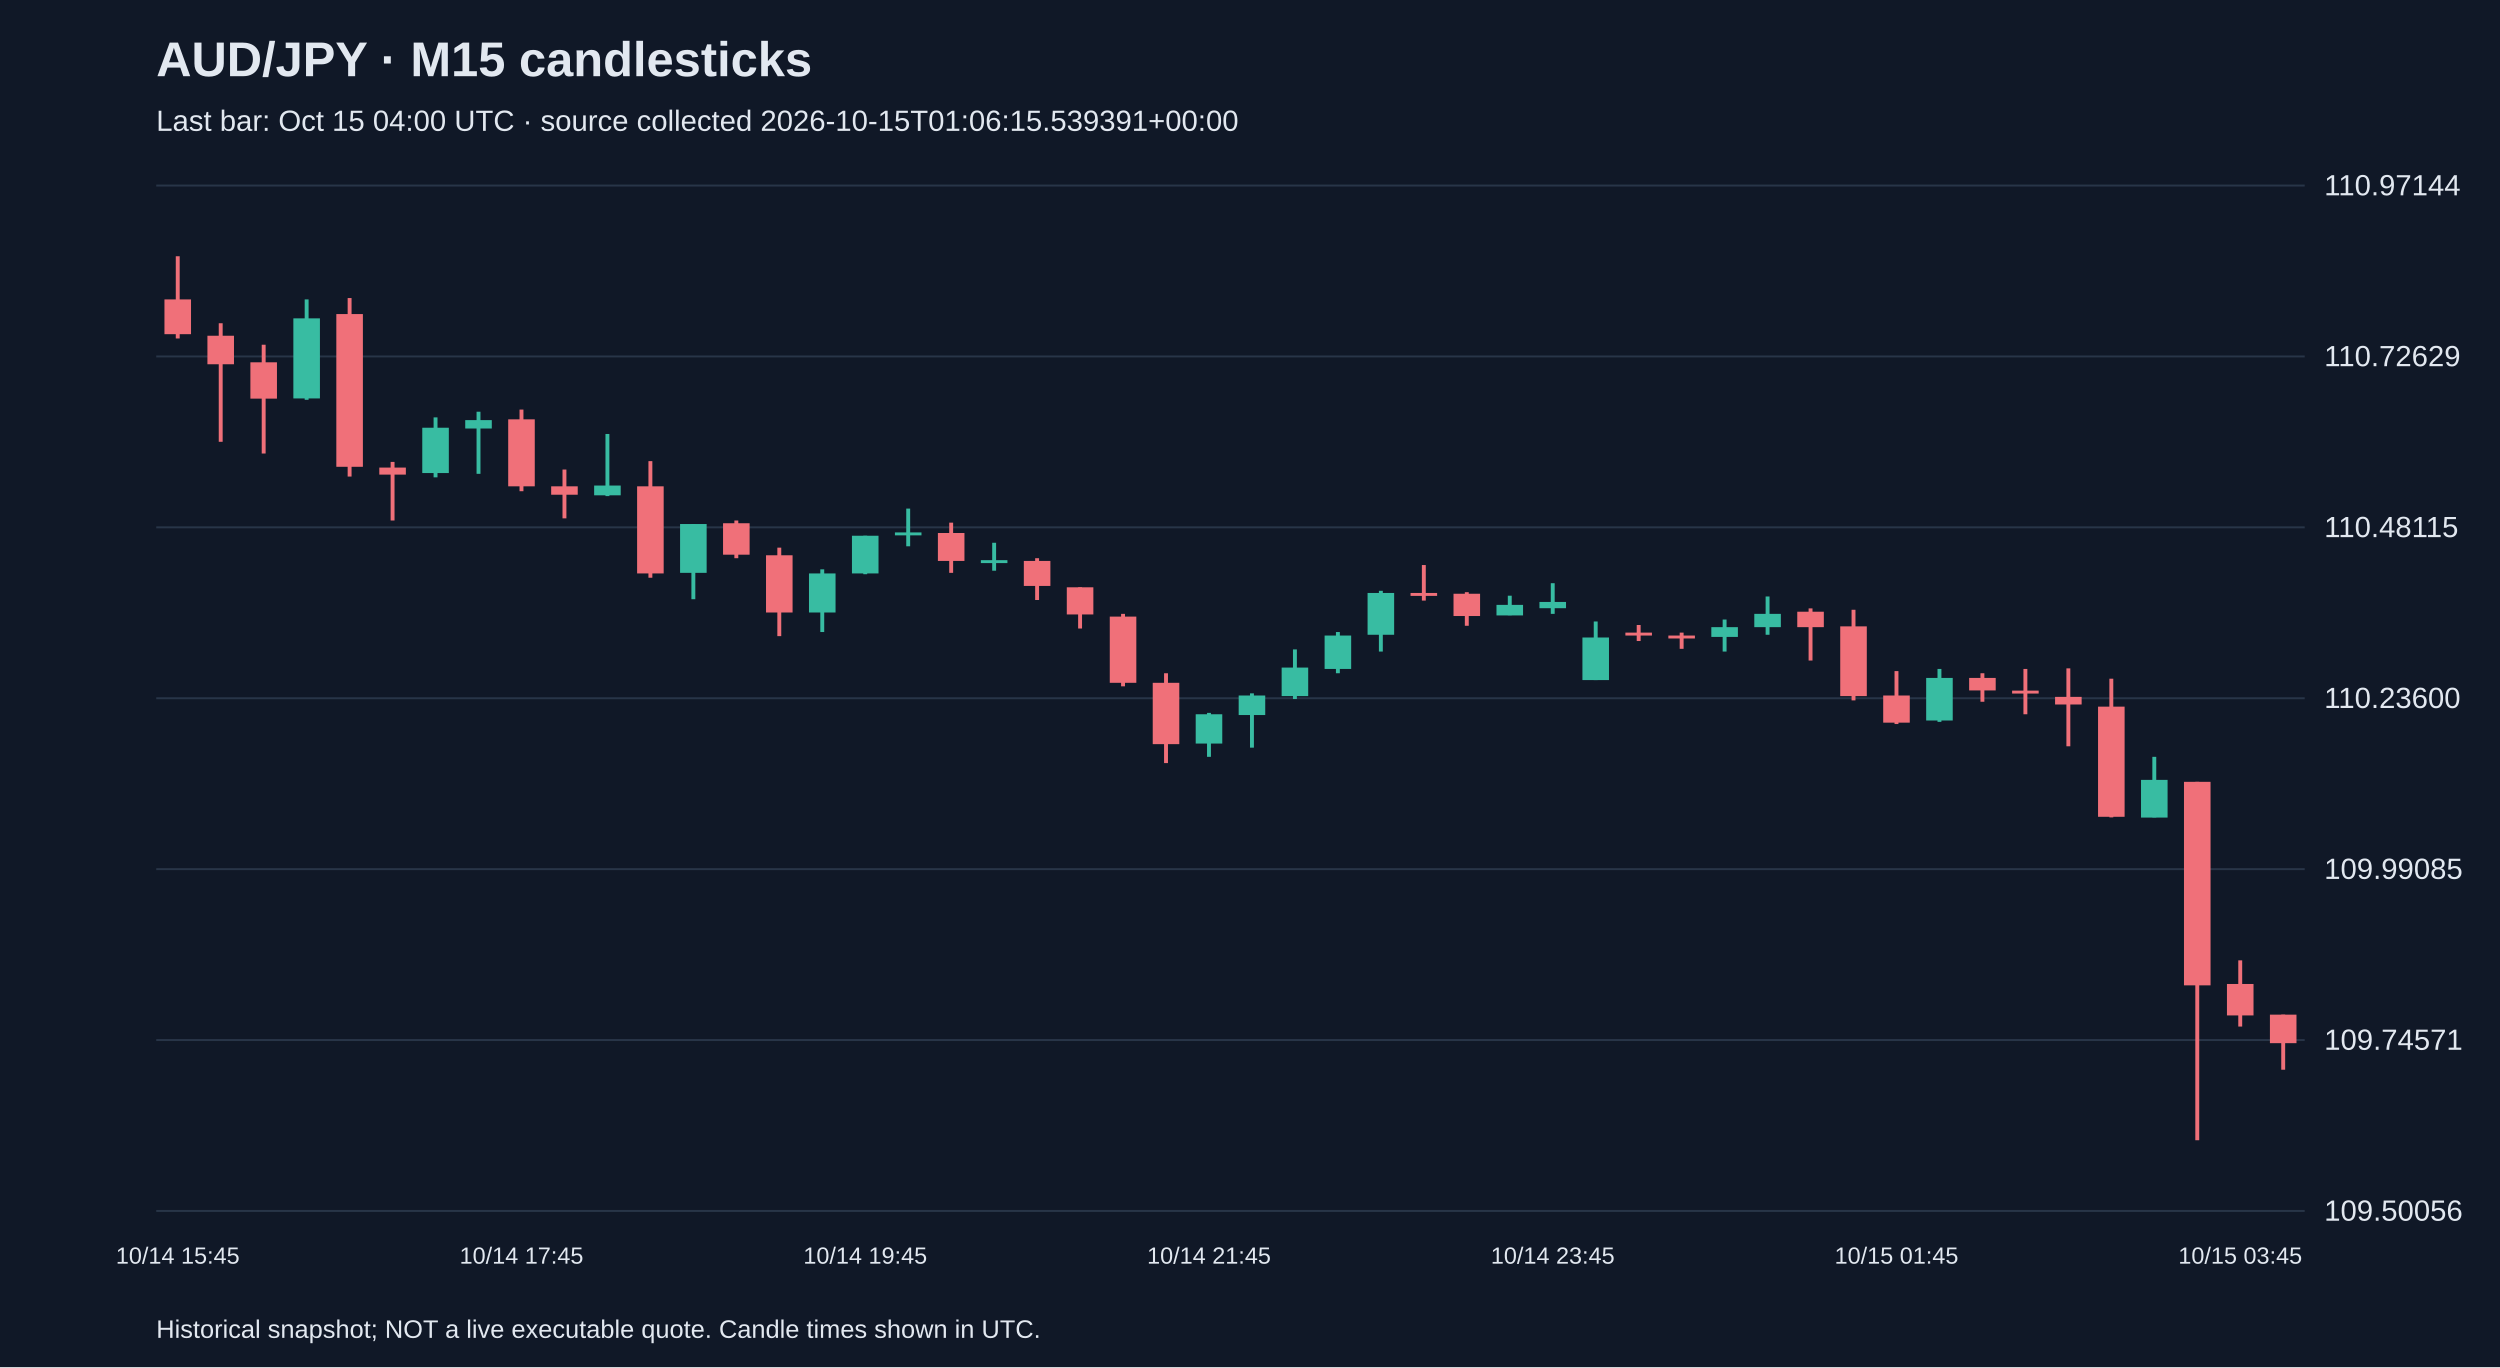
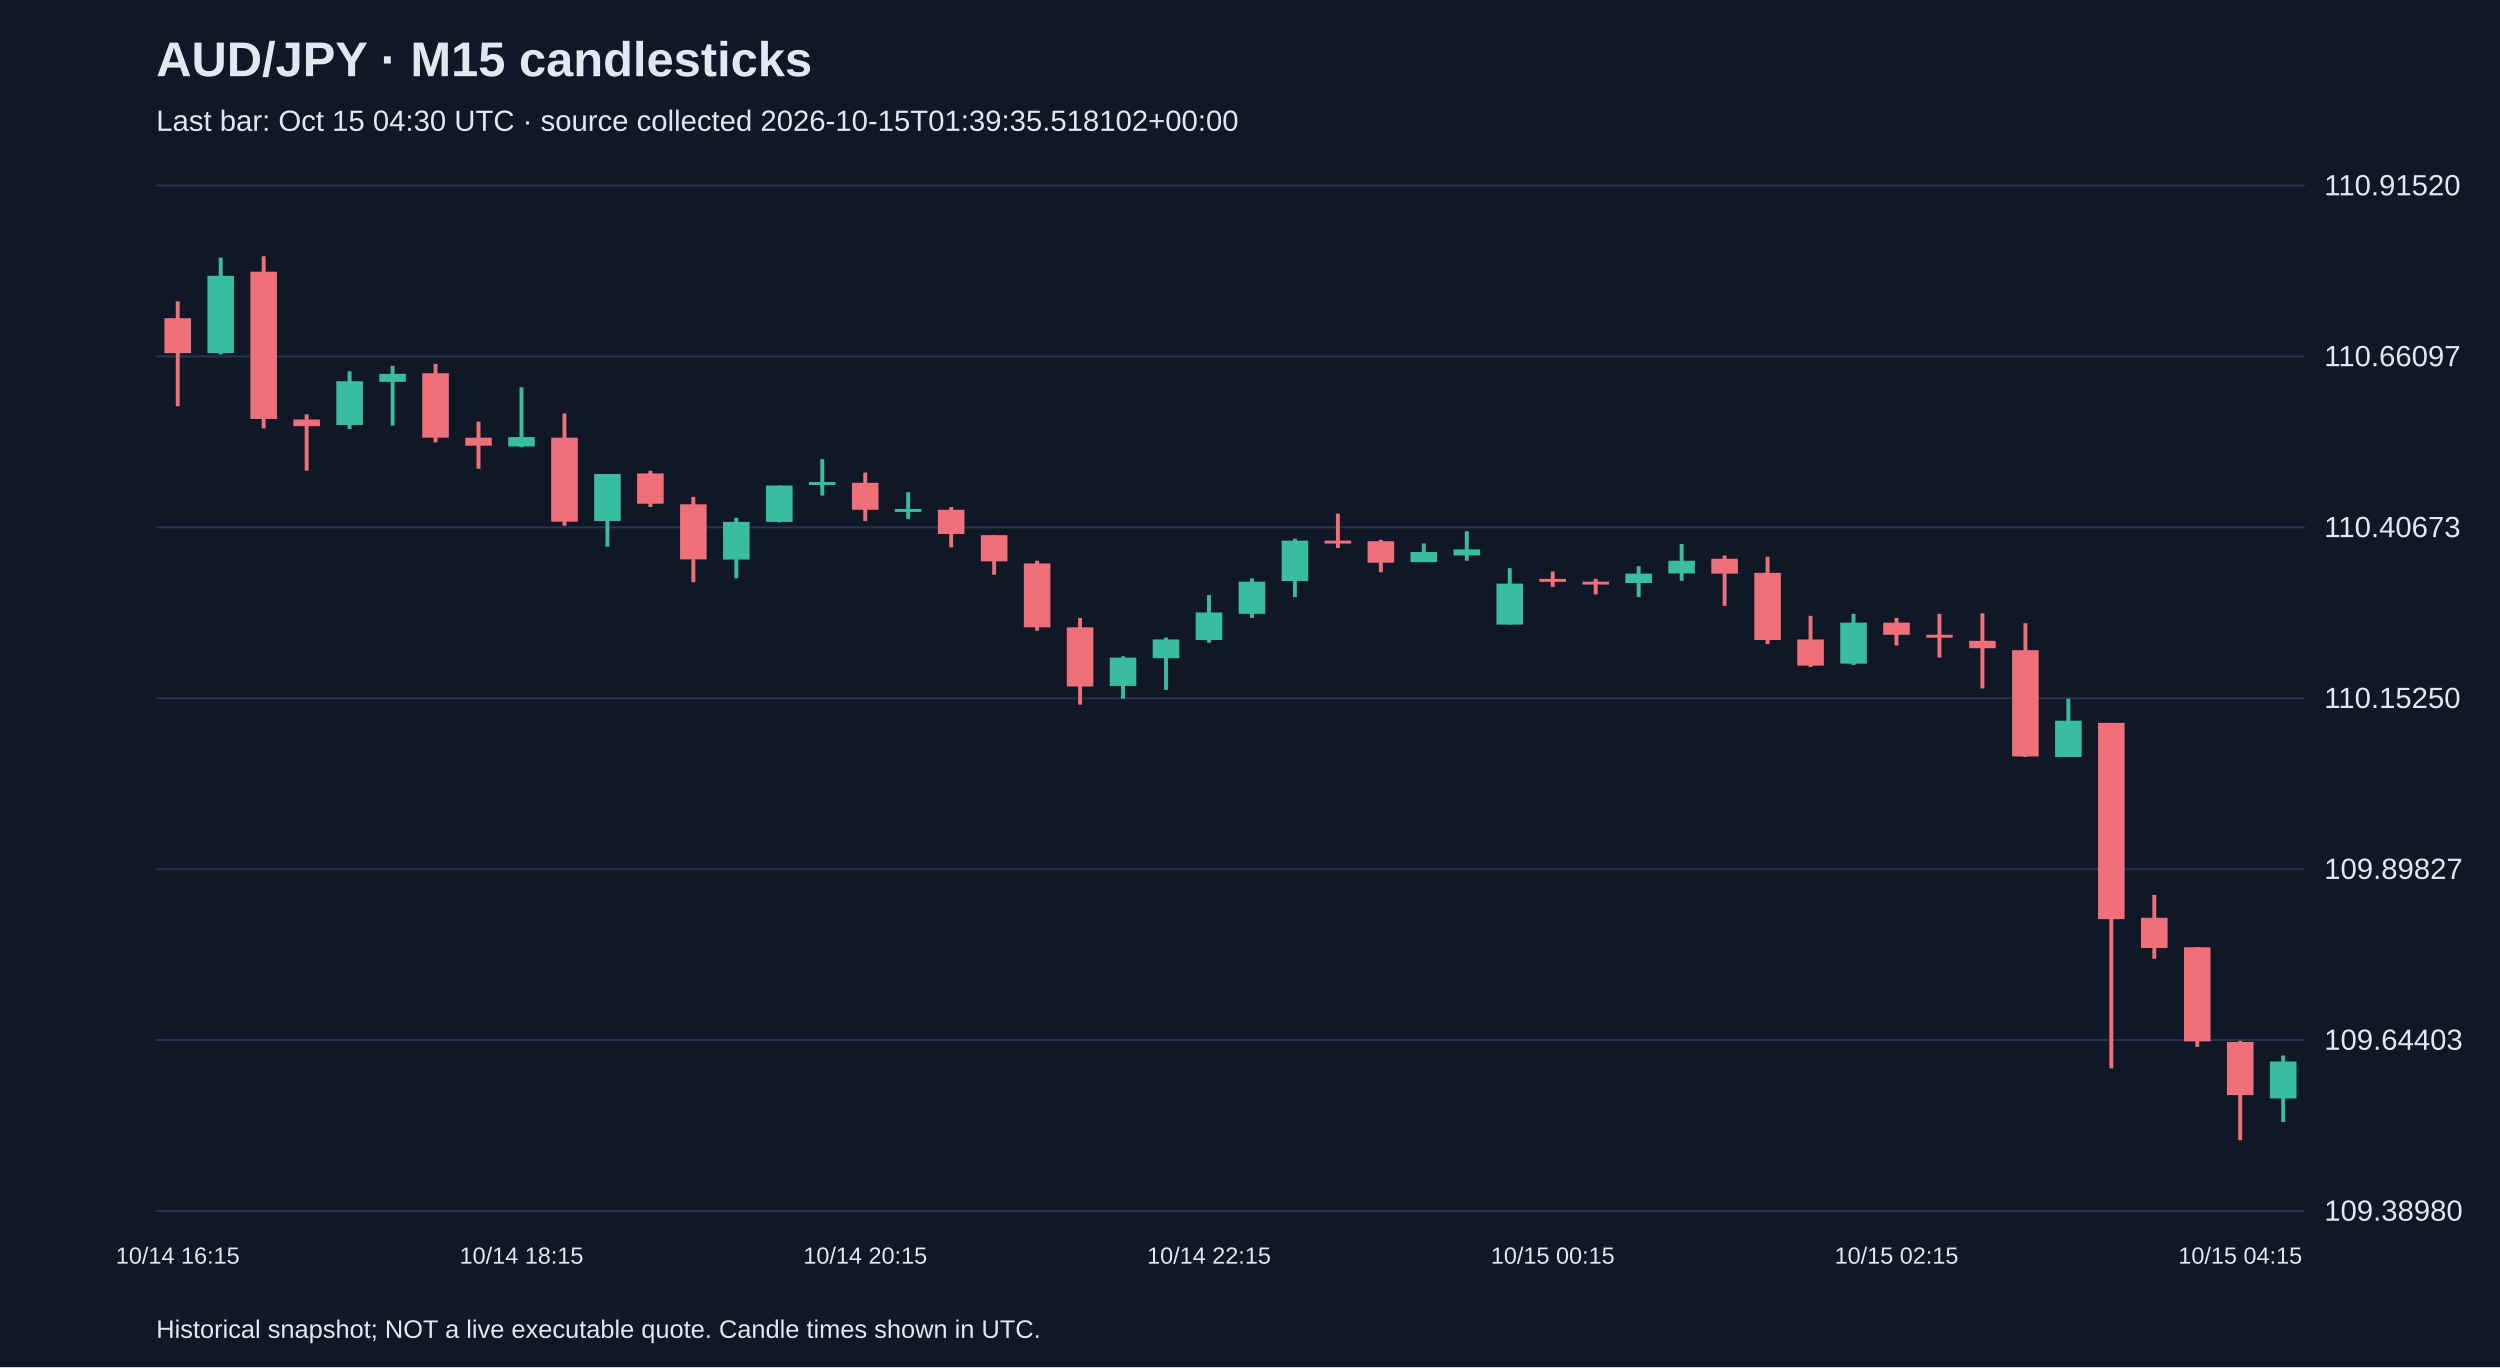
<svg xmlns="http://www.w3.org/2000/svg" viewBox="0 0 1280 700">
  <rect width="100%" height="100%" fill="#101827" />
  <style>text{font-family:Arial,sans-serif;fill:#e2e8f0}</style>
  <text x="80" y="39" font-size="25" font-weight="bold">AUD/JPY · M15 candlesticks</text>
-   <text x="80" y="67" font-size="15" fill="#a6b1c5">Last bar: Oct 15 04:00 UTC · source collected 2026-10-15T01:06:15.539391+00:00</text>
+   <text x="80" y="67" font-size="15" fill="#a6b1c5">Last bar: Oct 15 04:30 UTC · source collected 2026-10-15T01:39:35.518102+00:00</text>
  <line x1="80" y1="620.0" x2="1180" y2="620.0" stroke="#283548" />
-   <text x="1190" y="625.0" font-size="15">109.50056</text>
+   <text x="1190" y="625.0" font-size="15">109.38980</text>
  <line x1="80" y1="532.5" x2="1180" y2="532.5" stroke="#283548" />
-   <text x="1190" y="537.5" font-size="15">109.74571</text>
+   <text x="1190" y="537.5" font-size="15">109.64403</text>
  <line x1="80" y1="445.0" x2="1180" y2="445.0" stroke="#283548" />
-   <text x="1190" y="450.0" font-size="15">109.99085</text>
+   <text x="1190" y="450.0" font-size="15">109.89827</text>
  <line x1="80" y1="357.5" x2="1180" y2="357.5" stroke="#283548" />
-   <text x="1190" y="362.5" font-size="15">110.23600</text>
+   <text x="1190" y="362.5" font-size="15">110.15250</text>
  <line x1="80" y1="270.0" x2="1180" y2="270.0" stroke="#283548" />
-   <text x="1190" y="275.0" font-size="15">110.48115</text>
+   <text x="1190" y="275.0" font-size="15">110.40673</text>
  <line x1="80" y1="182.5" x2="1180" y2="182.5" stroke="#283548" />
-   <text x="1190" y="187.5" font-size="15">110.72629</text>
+   <text x="1190" y="187.5" font-size="15">110.66097</text>
  <line x1="80" y1="95.0" x2="1180" y2="95.0" stroke="#283548" />
-   <text x="1190" y="100.0" font-size="15">110.97144</text>
-   <line x1="91.0" y1="131.2" x2="91.0" y2="173.3" stroke="#f07079" stroke-width="2" />
-   <rect x="84.2" y="153.3" width="13.6" height="17.8" fill="#f07079" />
-   <text x="91.0" y="647" text-anchor="middle" font-size="12">10/14 15:45</text>
-   <line x1="113.0" y1="165.5" x2="113.0" y2="226.2" stroke="#f07079" stroke-width="2" />
-   <rect x="106.2" y="171.9" width="13.6" height="14.6" fill="#f07079" />
-   <line x1="135.0" y1="176.5" x2="135.0" y2="232.2" stroke="#f07079" stroke-width="2" />
-   <rect x="128.2" y="185.5" width="13.6" height="18.6" fill="#f07079" />
-   <line x1="157.0" y1="153.3" x2="157.0" y2="204.7" stroke="#38bca2" stroke-width="2" />
-   <rect x="150.2" y="163.0" width="13.6" height="41.0" fill="#38bca2" />
-   <line x1="179.0" y1="152.6" x2="179.0" y2="244.0" stroke="#f07079" stroke-width="2" />
-   <rect x="172.2" y="160.8" width="13.6" height="78.2" fill="#f07079" />
-   <line x1="201.0" y1="236.5" x2="201.0" y2="266.5" stroke="#f07079" stroke-width="2" />
-   <rect x="194.2" y="239.4" width="13.6" height="3.6" fill="#f07079" />
-   <line x1="223.0" y1="213.7" x2="223.0" y2="244.4" stroke="#38bca2" stroke-width="2" />
-   <rect x="216.2" y="219.0" width="13.6" height="23.2" fill="#38bca2" />
-   <line x1="245.0" y1="210.8" x2="245.0" y2="242.6" stroke="#38bca2" stroke-width="2" />
-   <rect x="238.2" y="215.1" width="13.6" height="4.3" fill="#38bca2" />
-   <line x1="267.0" y1="209.7" x2="267.0" y2="251.5" stroke="#f07079" stroke-width="2" />
-   <rect x="260.2" y="214.7" width="13.6" height="34.3" fill="#f07079" />
-   <text x="267.0" y="647" text-anchor="middle" font-size="12">10/14 17:45</text>
-   <line x1="289.0" y1="240.4" x2="289.0" y2="265.4" stroke="#f07079" stroke-width="2" />
-   <rect x="282.2" y="249.0" width="13.6" height="4.3" fill="#f07079" />
-   <line x1="311.0" y1="222.2" x2="311.0" y2="254.0" stroke="#38bca2" stroke-width="2" />
-   <rect x="304.2" y="248.6" width="13.6" height="5.0" fill="#38bca2" />
-   <line x1="333.0" y1="236.1" x2="333.0" y2="295.8" stroke="#f07079" stroke-width="2" />
-   <rect x="326.2" y="249.0" width="13.6" height="44.6" fill="#f07079" />
-   <line x1="355.0" y1="268.3" x2="355.0" y2="306.8" stroke="#38bca2" stroke-width="2" />
-   <rect x="348.2" y="268.3" width="13.6" height="25.0" fill="#38bca2" />
-   <line x1="377.0" y1="266.5" x2="377.0" y2="285.8" stroke="#f07079" stroke-width="2" />
-   <rect x="370.2" y="267.9" width="13.6" height="16.1" fill="#f07079" />
-   <line x1="399.0" y1="280.4" x2="399.0" y2="325.7" stroke="#f07079" stroke-width="2" />
-   <rect x="392.2" y="284.3" width="13.6" height="29.3" fill="#f07079" />
-   <line x1="421.0" y1="291.5" x2="421.0" y2="323.6" stroke="#38bca2" stroke-width="2" />
-   <rect x="414.2" y="293.6" width="13.6" height="20.0" fill="#38bca2" />
-   <line x1="443.0" y1="274.3" x2="443.0" y2="294.0" stroke="#38bca2" stroke-width="2" />
-   <rect x="436.2" y="274.3" width="13.6" height="19.3" fill="#38bca2" />
-   <text x="443.0" y="647" text-anchor="middle" font-size="12">10/14 19:45</text>
-   <line x1="465.0" y1="260.4" x2="465.0" y2="279.7" stroke="#38bca2" stroke-width="2" />
-   <rect x="458.2" y="272.6" width="13.6" height="1.5" fill="#38bca2" />
-   <line x1="487.0" y1="267.6" x2="487.0" y2="293.3" stroke="#f07079" stroke-width="2" />
-   <rect x="480.2" y="272.9" width="13.6" height="14.3" fill="#f07079" />
-   <line x1="509.0" y1="277.9" x2="509.0" y2="292.2" stroke="#38bca2" stroke-width="2" />
-   <rect x="502.2" y="286.8" width="13.6" height="1.5" fill="#38bca2" />
-   <line x1="531.0" y1="285.8" x2="531.0" y2="307.2" stroke="#f07079" stroke-width="2" />
-   <rect x="524.2" y="287.2" width="13.6" height="12.8" fill="#f07079" />
-   <line x1="553.0" y1="300.7" x2="553.0" y2="321.8" stroke="#f07079" stroke-width="2" />
-   <rect x="546.2" y="300.7" width="13.6" height="13.9" fill="#f07079" />
-   <line x1="575.0" y1="314.3" x2="575.0" y2="351.4" stroke="#f07079" stroke-width="2" />
-   <rect x="568.2" y="315.7" width="13.6" height="33.9" fill="#f07079" />
-   <line x1="597.0" y1="344.7" x2="597.0" y2="390.7" stroke="#f07079" stroke-width="2" />
-   <rect x="590.2" y="349.6" width="13.6" height="31.4" fill="#f07079" />
-   <line x1="619.0" y1="365.0" x2="619.0" y2="387.5" stroke="#38bca2" stroke-width="2" />
-   <rect x="612.2" y="365.7" width="13.6" height="15.0" fill="#38bca2" />
-   <text x="619.0" y="647" text-anchor="middle" font-size="12">10/14 21:45</text>
-   <line x1="641.0" y1="355.0" x2="641.0" y2="382.8" stroke="#38bca2" stroke-width="2" />
-   <rect x="634.2" y="356.1" width="13.6" height="10.0" fill="#38bca2" />
-   <line x1="663.0" y1="332.5" x2="663.0" y2="357.9" stroke="#38bca2" stroke-width="2" />
-   <rect x="656.2" y="341.8" width="13.6" height="14.6" fill="#38bca2" />
-   <line x1="685.0" y1="323.6" x2="685.0" y2="344.7" stroke="#38bca2" stroke-width="2" />
-   <rect x="678.2" y="325.4" width="13.6" height="17.1" fill="#38bca2" />
-   <line x1="707.0" y1="302.5" x2="707.0" y2="333.6" stroke="#38bca2" stroke-width="2" />
-   <rect x="700.2" y="303.6" width="13.6" height="21.4" fill="#38bca2" />
-   <line x1="729.0" y1="289.3" x2="729.0" y2="307.5" stroke="#f07079" stroke-width="2" />
-   <rect x="722.2" y="303.6" width="13.6" height="1.5" fill="#f07079" />
-   <line x1="751.0" y1="303.2" x2="751.0" y2="320.4" stroke="#f07079" stroke-width="2" />
-   <rect x="744.2" y="304.0" width="13.6" height="11.4" fill="#f07079" />
-   <line x1="773.0" y1="305.0" x2="773.0" y2="315.0" stroke="#38bca2" stroke-width="2" />
-   <rect x="766.2" y="309.7" width="13.6" height="5.4" fill="#38bca2" />
-   <line x1="795.0" y1="298.6" x2="795.0" y2="314.3" stroke="#38bca2" stroke-width="2" />
-   <rect x="788.2" y="308.2" width="13.6" height="3.2" fill="#38bca2" />
-   <text x="795.0" y="647" text-anchor="middle" font-size="12">10/14 23:45</text>
-   <line x1="817.0" y1="318.2" x2="817.0" y2="348.2" stroke="#38bca2" stroke-width="2" />
-   <rect x="810.2" y="326.4" width="13.6" height="21.8" fill="#38bca2" />
-   <line x1="839.0" y1="320.0" x2="839.0" y2="328.2" stroke="#f07079" stroke-width="2" />
-   <rect x="832.2" y="323.9" width="13.6" height="1.5" fill="#f07079" />
-   <line x1="861.0" y1="323.9" x2="861.0" y2="332.2" stroke="#f07079" stroke-width="2" />
-   <rect x="854.2" y="325.4" width="13.6" height="1.5" fill="#f07079" />
-   <line x1="883.0" y1="317.2" x2="883.0" y2="333.6" stroke="#38bca2" stroke-width="2" />
-   <rect x="876.2" y="321.1" width="13.6" height="5.0" fill="#38bca2" />
-   <line x1="905.0" y1="305.4" x2="905.0" y2="325.0" stroke="#38bca2" stroke-width="2" />
-   <rect x="898.2" y="314.3" width="13.6" height="6.8" fill="#38bca2" />
-   <line x1="927.0" y1="311.5" x2="927.0" y2="338.2" stroke="#f07079" stroke-width="2" />
-   <rect x="920.2" y="313.2" width="13.6" height="7.9" fill="#f07079" />
-   <line x1="949.0" y1="312.2" x2="949.0" y2="358.6" stroke="#f07079" stroke-width="2" />
-   <rect x="942.2" y="320.7" width="13.6" height="35.7" fill="#f07079" />
-   <line x1="971.0" y1="343.6" x2="971.0" y2="370.7" stroke="#f07079" stroke-width="2" />
-   <rect x="964.2" y="356.1" width="13.6" height="13.9" fill="#f07079" />
-   <text x="971.0" y="647" text-anchor="middle" font-size="12">10/15 01:45</text>
-   <line x1="993.0" y1="342.5" x2="993.0" y2="369.6" stroke="#38bca2" stroke-width="2" />
-   <rect x="986.2" y="347.1" width="13.6" height="21.8" fill="#38bca2" />
-   <line x1="1015.0" y1="344.7" x2="1015.0" y2="359.3" stroke="#f07079" stroke-width="2" />
-   <rect x="1008.2" y="347.1" width="13.6" height="6.4" fill="#f07079" />
-   <line x1="1037.0" y1="342.5" x2="1037.0" y2="365.7" stroke="#f07079" stroke-width="2" />
-   <rect x="1030.2" y="353.6" width="13.6" height="1.5" fill="#f07079" />
-   <line x1="1059.0" y1="342.2" x2="1059.0" y2="382.1" stroke="#f07079" stroke-width="2" />
-   <rect x="1052.2" y="356.8" width="13.6" height="3.9" fill="#f07079" />
-   <line x1="1081.0" y1="347.5" x2="1081.0" y2="418.5" stroke="#f07079" stroke-width="2" />
-   <rect x="1074.2" y="361.8" width="13.6" height="56.4" fill="#f07079" />
-   <line x1="1103.0" y1="387.5" x2="1103.0" y2="418.5" stroke="#38bca2" stroke-width="2" />
-   <rect x="1096.2" y="399.3" width="13.6" height="19.3" fill="#38bca2" />
-   <line x1="1125.0" y1="400.3" x2="1125.0" y2="583.8" stroke="#f07079" stroke-width="2" />
-   <rect x="1118.2" y="400.3" width="13.6" height="104.2" fill="#f07079" />
-   <line x1="1147.0" y1="491.7" x2="1147.0" y2="525.6" stroke="#f07079" stroke-width="2" />
-   <rect x="1140.2" y="503.8" width="13.6" height="16.1" fill="#f07079" />
-   <text x="1147.0" y="647" text-anchor="middle" font-size="12">10/15 03:45</text>
-   <line x1="1169.0" y1="519.5" x2="1169.0" y2="547.7" stroke="#f07079" stroke-width="2" />
-   <rect x="1162.2" y="519.5" width="13.6" height="14.6" fill="#f07079" />
+   <text x="1190" y="100.0" font-size="15">110.91520</text>
+   <line x1="91.0" y1="154.3" x2="91.0" y2="208.0" stroke="#f07079" stroke-width="2" />
+   <rect x="84.2" y="162.9" width="13.6" height="17.9" fill="#f07079" />
+   <text x="91.0" y="647" text-anchor="middle" font-size="12">10/14 16:15</text>
+   <line x1="113.0" y1="131.9" x2="113.0" y2="181.5" stroke="#38bca2" stroke-width="2" />
+   <rect x="106.2" y="141.2" width="13.6" height="39.6" fill="#38bca2" />
+   <line x1="135.0" y1="131.2" x2="135.0" y2="219.3" stroke="#f07079" stroke-width="2" />
+   <rect x="128.2" y="139.1" width="13.6" height="75.4" fill="#f07079" />
+   <line x1="157.0" y1="212.1" x2="157.0" y2="241.0" stroke="#f07079" stroke-width="2" />
+   <rect x="150.2" y="214.8" width="13.6" height="3.4" fill="#f07079" />
+   <line x1="179.0" y1="190.1" x2="179.0" y2="219.7" stroke="#38bca2" stroke-width="2" />
+   <rect x="172.2" y="195.2" width="13.6" height="22.4" fill="#38bca2" />
+   <line x1="201.0" y1="187.3" x2="201.0" y2="217.9" stroke="#38bca2" stroke-width="2" />
+   <rect x="194.2" y="191.4" width="13.6" height="4.1" fill="#38bca2" />
+   <line x1="223.0" y1="186.3" x2="223.0" y2="226.5" stroke="#f07079" stroke-width="2" />
+   <rect x="216.2" y="191.1" width="13.6" height="33.0" fill="#f07079" />
+   <line x1="245.0" y1="215.9" x2="245.0" y2="240.0" stroke="#f07079" stroke-width="2" />
+   <rect x="238.2" y="224.1" width="13.6" height="4.1" fill="#f07079" />
+   <line x1="267.0" y1="198.3" x2="267.0" y2="229.0" stroke="#38bca2" stroke-width="2" />
+   <rect x="260.2" y="223.8" width="13.6" height="4.8" fill="#38bca2" />
+   <text x="267.0" y="647" text-anchor="middle" font-size="12">10/14 18:15</text>
+   <line x1="289.0" y1="211.7" x2="289.0" y2="269.2" stroke="#f07079" stroke-width="2" />
+   <rect x="282.2" y="224.1" width="13.6" height="43.0" fill="#f07079" />
+   <line x1="311.0" y1="242.7" x2="311.0" y2="279.9" stroke="#38bca2" stroke-width="2" />
+   <rect x="304.2" y="242.7" width="13.6" height="24.1" fill="#38bca2" />
+   <line x1="333.0" y1="241.0" x2="333.0" y2="259.6" stroke="#f07079" stroke-width="2" />
+   <rect x="326.2" y="242.4" width="13.6" height="15.5" fill="#f07079" />
+   <line x1="355.0" y1="254.4" x2="355.0" y2="298.1" stroke="#f07079" stroke-width="2" />
+   <rect x="348.2" y="258.2" width="13.6" height="28.2" fill="#f07079" />
+   <line x1="377.0" y1="265.1" x2="377.0" y2="296.1" stroke="#38bca2" stroke-width="2" />
+   <rect x="370.2" y="267.2" width="13.6" height="19.3" fill="#38bca2" />
+   <line x1="399.0" y1="248.6" x2="399.0" y2="267.5" stroke="#38bca2" stroke-width="2" />
+   <rect x="392.2" y="248.6" width="13.6" height="18.6" fill="#38bca2" />
+   <line x1="421.0" y1="235.1" x2="421.0" y2="253.7" stroke="#38bca2" stroke-width="2" />
+   <rect x="414.2" y="246.8" width="13.6" height="1.5" fill="#38bca2" />
+   <line x1="443.0" y1="242.0" x2="443.0" y2="266.8" stroke="#f07079" stroke-width="2" />
+   <rect x="436.2" y="247.2" width="13.6" height="13.8" fill="#f07079" />
+   <text x="443.0" y="647" text-anchor="middle" font-size="12">10/14 20:15</text>
+   <line x1="465.0" y1="252.0" x2="465.0" y2="265.8" stroke="#38bca2" stroke-width="2" />
+   <rect x="458.2" y="260.6" width="13.6" height="1.5" fill="#38bca2" />
+   <line x1="487.0" y1="259.6" x2="487.0" y2="280.2" stroke="#f07079" stroke-width="2" />
+   <rect x="480.2" y="261.0" width="13.6" height="12.4" fill="#f07079" />
+   <line x1="509.0" y1="274.0" x2="509.0" y2="294.3" stroke="#f07079" stroke-width="2" />
+   <rect x="502.2" y="274.0" width="13.6" height="13.4" fill="#f07079" />
+   <line x1="531.0" y1="287.1" x2="531.0" y2="322.9" stroke="#f07079" stroke-width="2" />
+   <rect x="524.2" y="288.5" width="13.6" height="32.7" fill="#f07079" />
+   <line x1="553.0" y1="316.4" x2="553.0" y2="360.8" stroke="#f07079" stroke-width="2" />
+   <rect x="546.2" y="321.2" width="13.6" height="30.3" fill="#f07079" />
+   <line x1="575.0" y1="336.0" x2="575.0" y2="357.7" stroke="#38bca2" stroke-width="2" />
+   <rect x="568.2" y="336.7" width="13.6" height="14.5" fill="#38bca2" />
+   <line x1="597.0" y1="326.4" x2="597.0" y2="353.2" stroke="#38bca2" stroke-width="2" />
+   <rect x="590.2" y="327.4" width="13.6" height="9.6" fill="#38bca2" />
+   <line x1="619.0" y1="304.7" x2="619.0" y2="329.1" stroke="#38bca2" stroke-width="2" />
+   <rect x="612.2" y="313.6" width="13.6" height="14.1" fill="#38bca2" />
+   <text x="619.0" y="647" text-anchor="middle" font-size="12">10/14 22:15</text>
+   <line x1="641.0" y1="296.1" x2="641.0" y2="316.4" stroke="#38bca2" stroke-width="2" />
+   <rect x="634.2" y="297.8" width="13.6" height="16.5" fill="#38bca2" />
+   <line x1="663.0" y1="275.8" x2="663.0" y2="305.7" stroke="#38bca2" stroke-width="2" />
+   <rect x="656.2" y="276.8" width="13.6" height="20.7" fill="#38bca2" />
+   <line x1="685.0" y1="263.0" x2="685.0" y2="280.6" stroke="#f07079" stroke-width="2" />
+   <rect x="678.2" y="276.8" width="13.6" height="1.5" fill="#f07079" />
+   <line x1="707.0" y1="276.4" x2="707.0" y2="293.0" stroke="#f07079" stroke-width="2" />
+   <rect x="700.2" y="277.1" width="13.6" height="11.0" fill="#f07079" />
+   <line x1="729.0" y1="278.2" x2="729.0" y2="287.8" stroke="#38bca2" stroke-width="2" />
+   <rect x="722.2" y="282.6" width="13.6" height="5.2" fill="#38bca2" />
+   <line x1="751.0" y1="272.0" x2="751.0" y2="287.1" stroke="#38bca2" stroke-width="2" />
+   <rect x="744.2" y="281.3" width="13.6" height="3.1" fill="#38bca2" />
+   <line x1="773.0" y1="290.9" x2="773.0" y2="319.8" stroke="#38bca2" stroke-width="2" />
+   <rect x="766.2" y="298.8" width="13.6" height="21.0" fill="#38bca2" />
+   <line x1="795.0" y1="292.6" x2="795.0" y2="300.5" stroke="#f07079" stroke-width="2" />
+   <rect x="788.2" y="296.4" width="13.6" height="1.5" fill="#f07079" />
+   <text x="795.0" y="647" text-anchor="middle" font-size="12">10/15 00:15</text>
+   <line x1="817.0" y1="296.4" x2="817.0" y2="304.3" stroke="#f07079" stroke-width="2" />
+   <rect x="810.2" y="297.8" width="13.6" height="1.5" fill="#f07079" />
+   <line x1="839.0" y1="289.9" x2="839.0" y2="305.7" stroke="#38bca2" stroke-width="2" />
+   <rect x="832.2" y="293.7" width="13.6" height="4.8" fill="#38bca2" />
+   <line x1="861.0" y1="278.5" x2="861.0" y2="297.4" stroke="#38bca2" stroke-width="2" />
+   <rect x="854.2" y="287.1" width="13.6" height="6.5" fill="#38bca2" />
+   <line x1="883.0" y1="284.4" x2="883.0" y2="310.2" stroke="#f07079" stroke-width="2" />
+   <rect x="876.2" y="286.1" width="13.6" height="7.6" fill="#f07079" />
+   <line x1="905.0" y1="285.1" x2="905.0" y2="329.8" stroke="#f07079" stroke-width="2" />
+   <rect x="898.2" y="293.3" width="13.6" height="34.4" fill="#f07079" />
+   <line x1="927.0" y1="315.3" x2="927.0" y2="341.5" stroke="#f07079" stroke-width="2" />
+   <rect x="920.2" y="327.4" width="13.6" height="13.4" fill="#f07079" />
+   <line x1="949.0" y1="314.3" x2="949.0" y2="340.5" stroke="#38bca2" stroke-width="2" />
+   <rect x="942.2" y="318.8" width="13.6" height="21.0" fill="#38bca2" />
+   <line x1="971.0" y1="316.4" x2="971.0" y2="330.5" stroke="#f07079" stroke-width="2" />
+   <rect x="964.2" y="318.8" width="13.6" height="6.2" fill="#f07079" />
+   <text x="971.0" y="647" text-anchor="middle" font-size="12">10/15 02:15</text>
+   <line x1="993.0" y1="314.3" x2="993.0" y2="336.7" stroke="#f07079" stroke-width="2" />
+   <rect x="986.2" y="325.0" width="13.6" height="1.5" fill="#f07079" />
+   <line x1="1015.0" y1="314.0" x2="1015.0" y2="352.5" stroke="#f07079" stroke-width="2" />
+   <rect x="1008.2" y="328.1" width="13.6" height="3.8" fill="#f07079" />
+   <line x1="1037.0" y1="319.1" x2="1037.0" y2="387.6" stroke="#f07079" stroke-width="2" />
+   <rect x="1030.2" y="332.9" width="13.6" height="54.4" fill="#f07079" />
+   <line x1="1059.0" y1="357.7" x2="1059.0" y2="387.6" stroke="#38bca2" stroke-width="2" />
+   <rect x="1052.2" y="369.0" width="13.6" height="18.6" fill="#38bca2" />
+   <line x1="1081.0" y1="370.1" x2="1081.0" y2="547.0" stroke="#f07079" stroke-width="2" />
+   <rect x="1074.2" y="370.1" width="13.6" height="100.5" fill="#f07079" />
+   <line x1="1103.0" y1="458.2" x2="1103.0" y2="490.9" stroke="#f07079" stroke-width="2" />
+   <rect x="1096.2" y="469.9" width="13.6" height="15.5" fill="#f07079" />
+   <line x1="1125.0" y1="485.0" x2="1125.0" y2="536.0" stroke="#f07079" stroke-width="2" />
+   <rect x="1118.2" y="485.0" width="13.6" height="48.2" fill="#f07079" />
+   <line x1="1147.0" y1="532.9" x2="1147.0" y2="583.8" stroke="#f07079" stroke-width="2" />
+   <rect x="1140.2" y="533.5" width="13.6" height="27.2" fill="#f07079" />
+   <text x="1147.0" y="647" text-anchor="middle" font-size="12">10/15 04:15</text>
+   <line x1="1169.0" y1="540.4" x2="1169.0" y2="574.5" stroke="#38bca2" stroke-width="2" />
+   <rect x="1162.2" y="543.5" width="13.6" height="18.9" fill="#38bca2" />
  <text x="80" y="685" font-size="13">Historical snapshot; NOT a live executable quote. Candle times shown in UTC.</text>
</svg>
